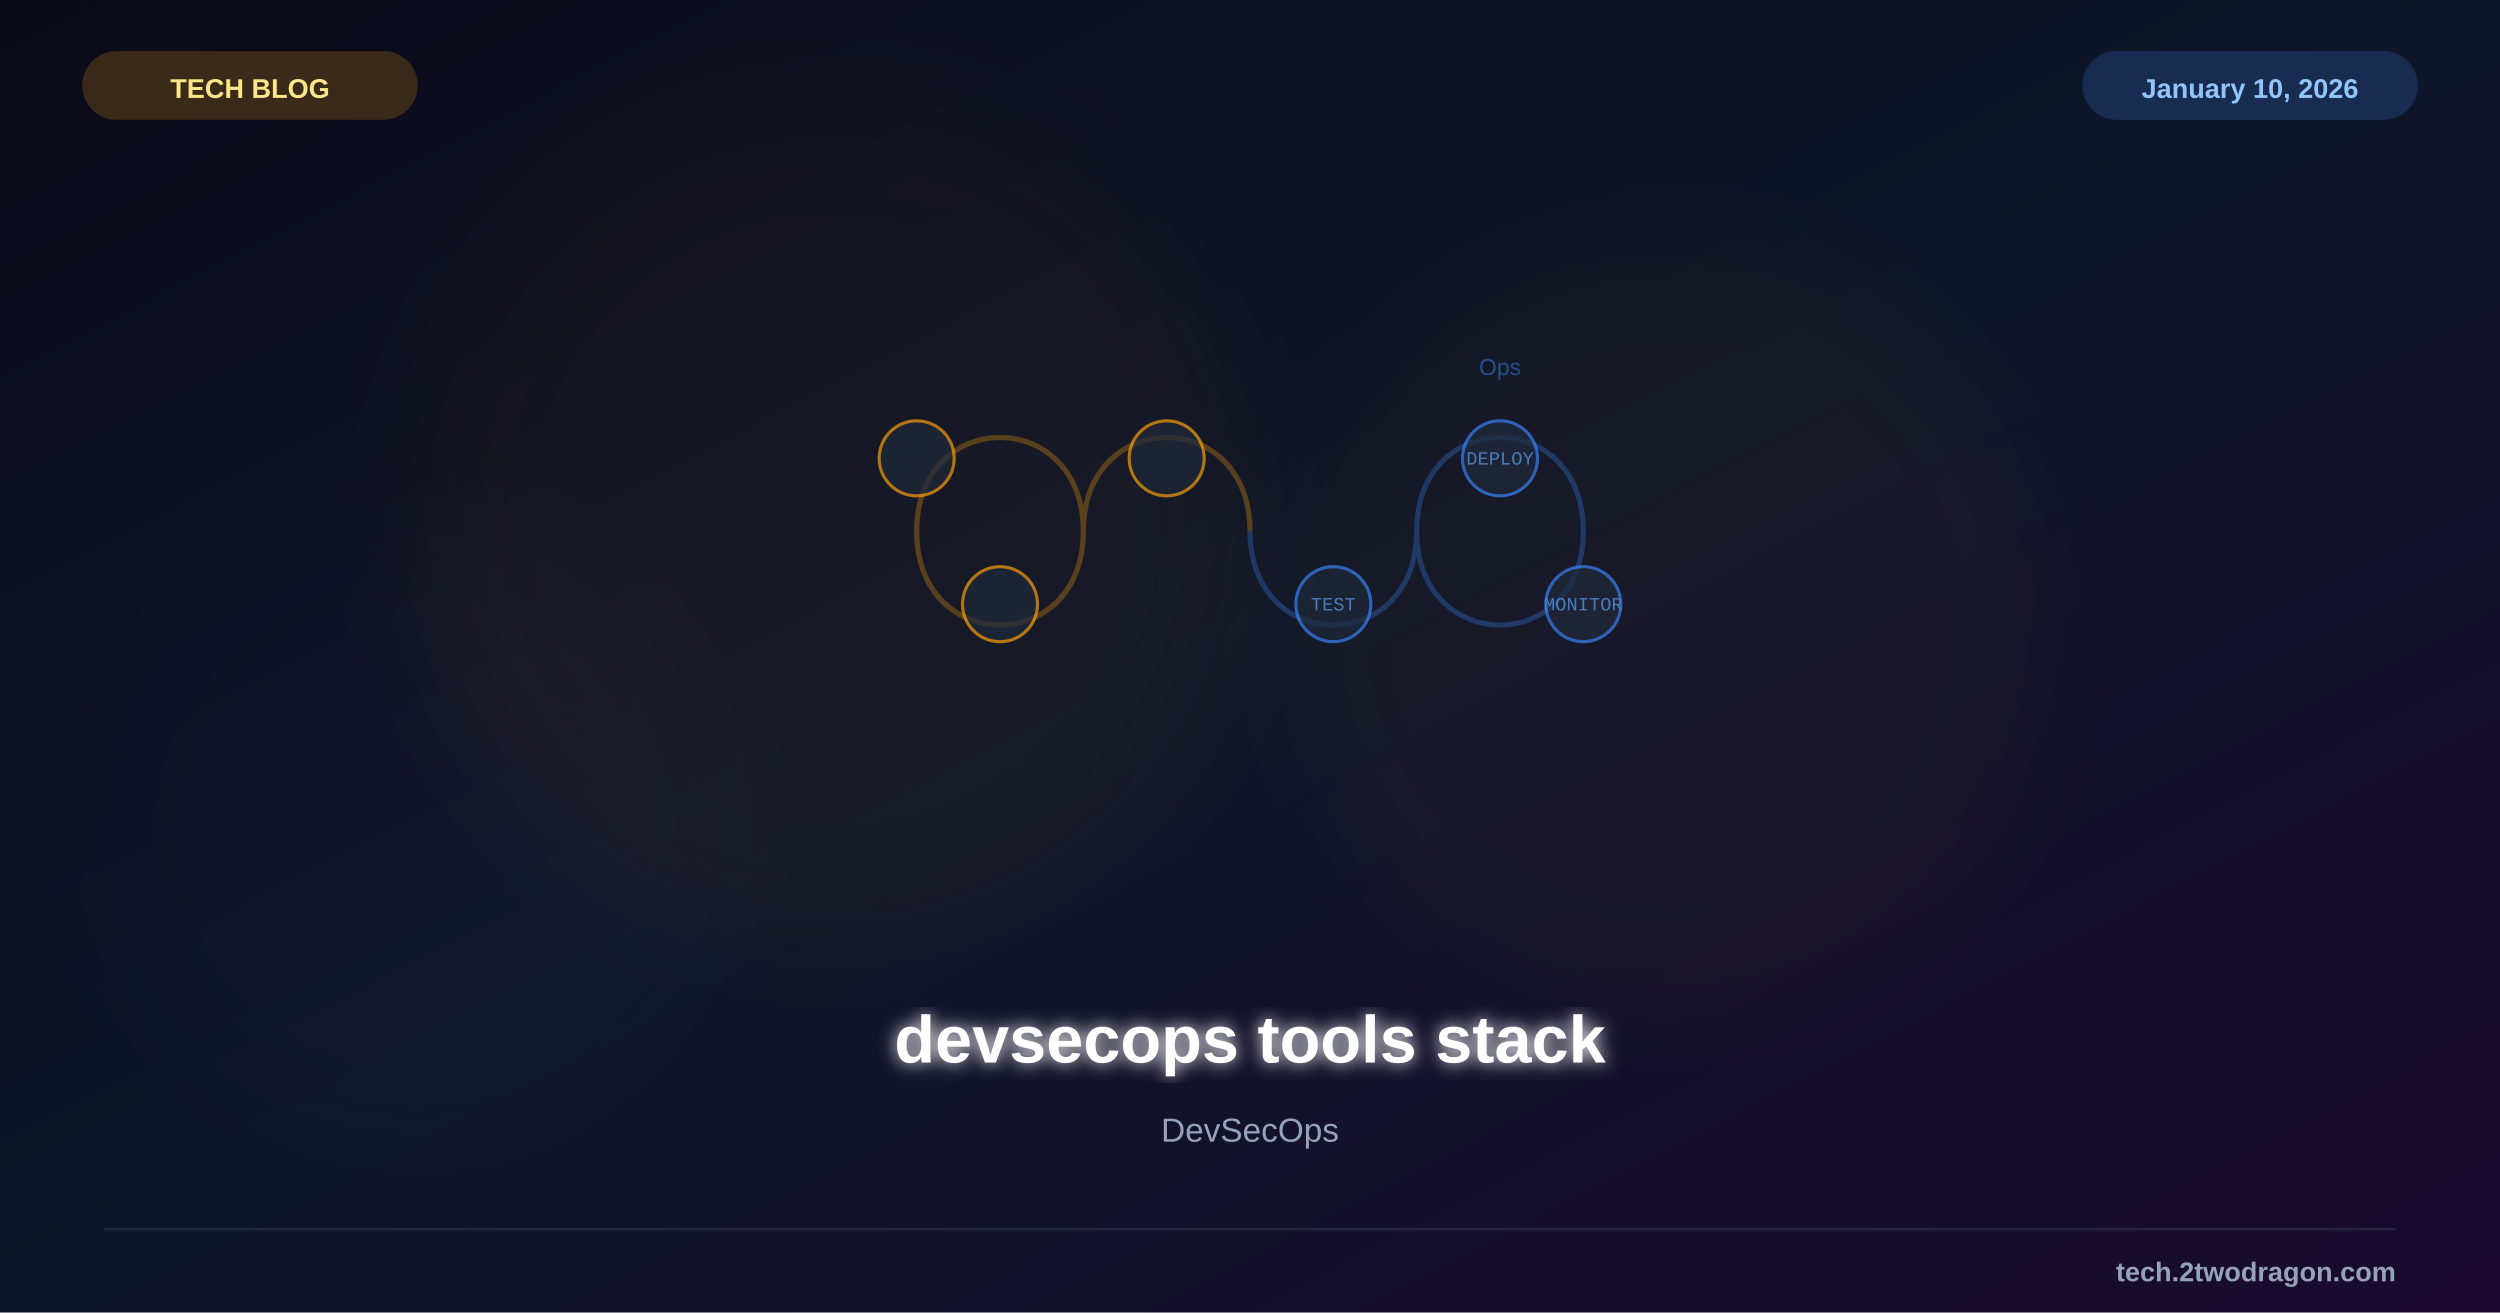
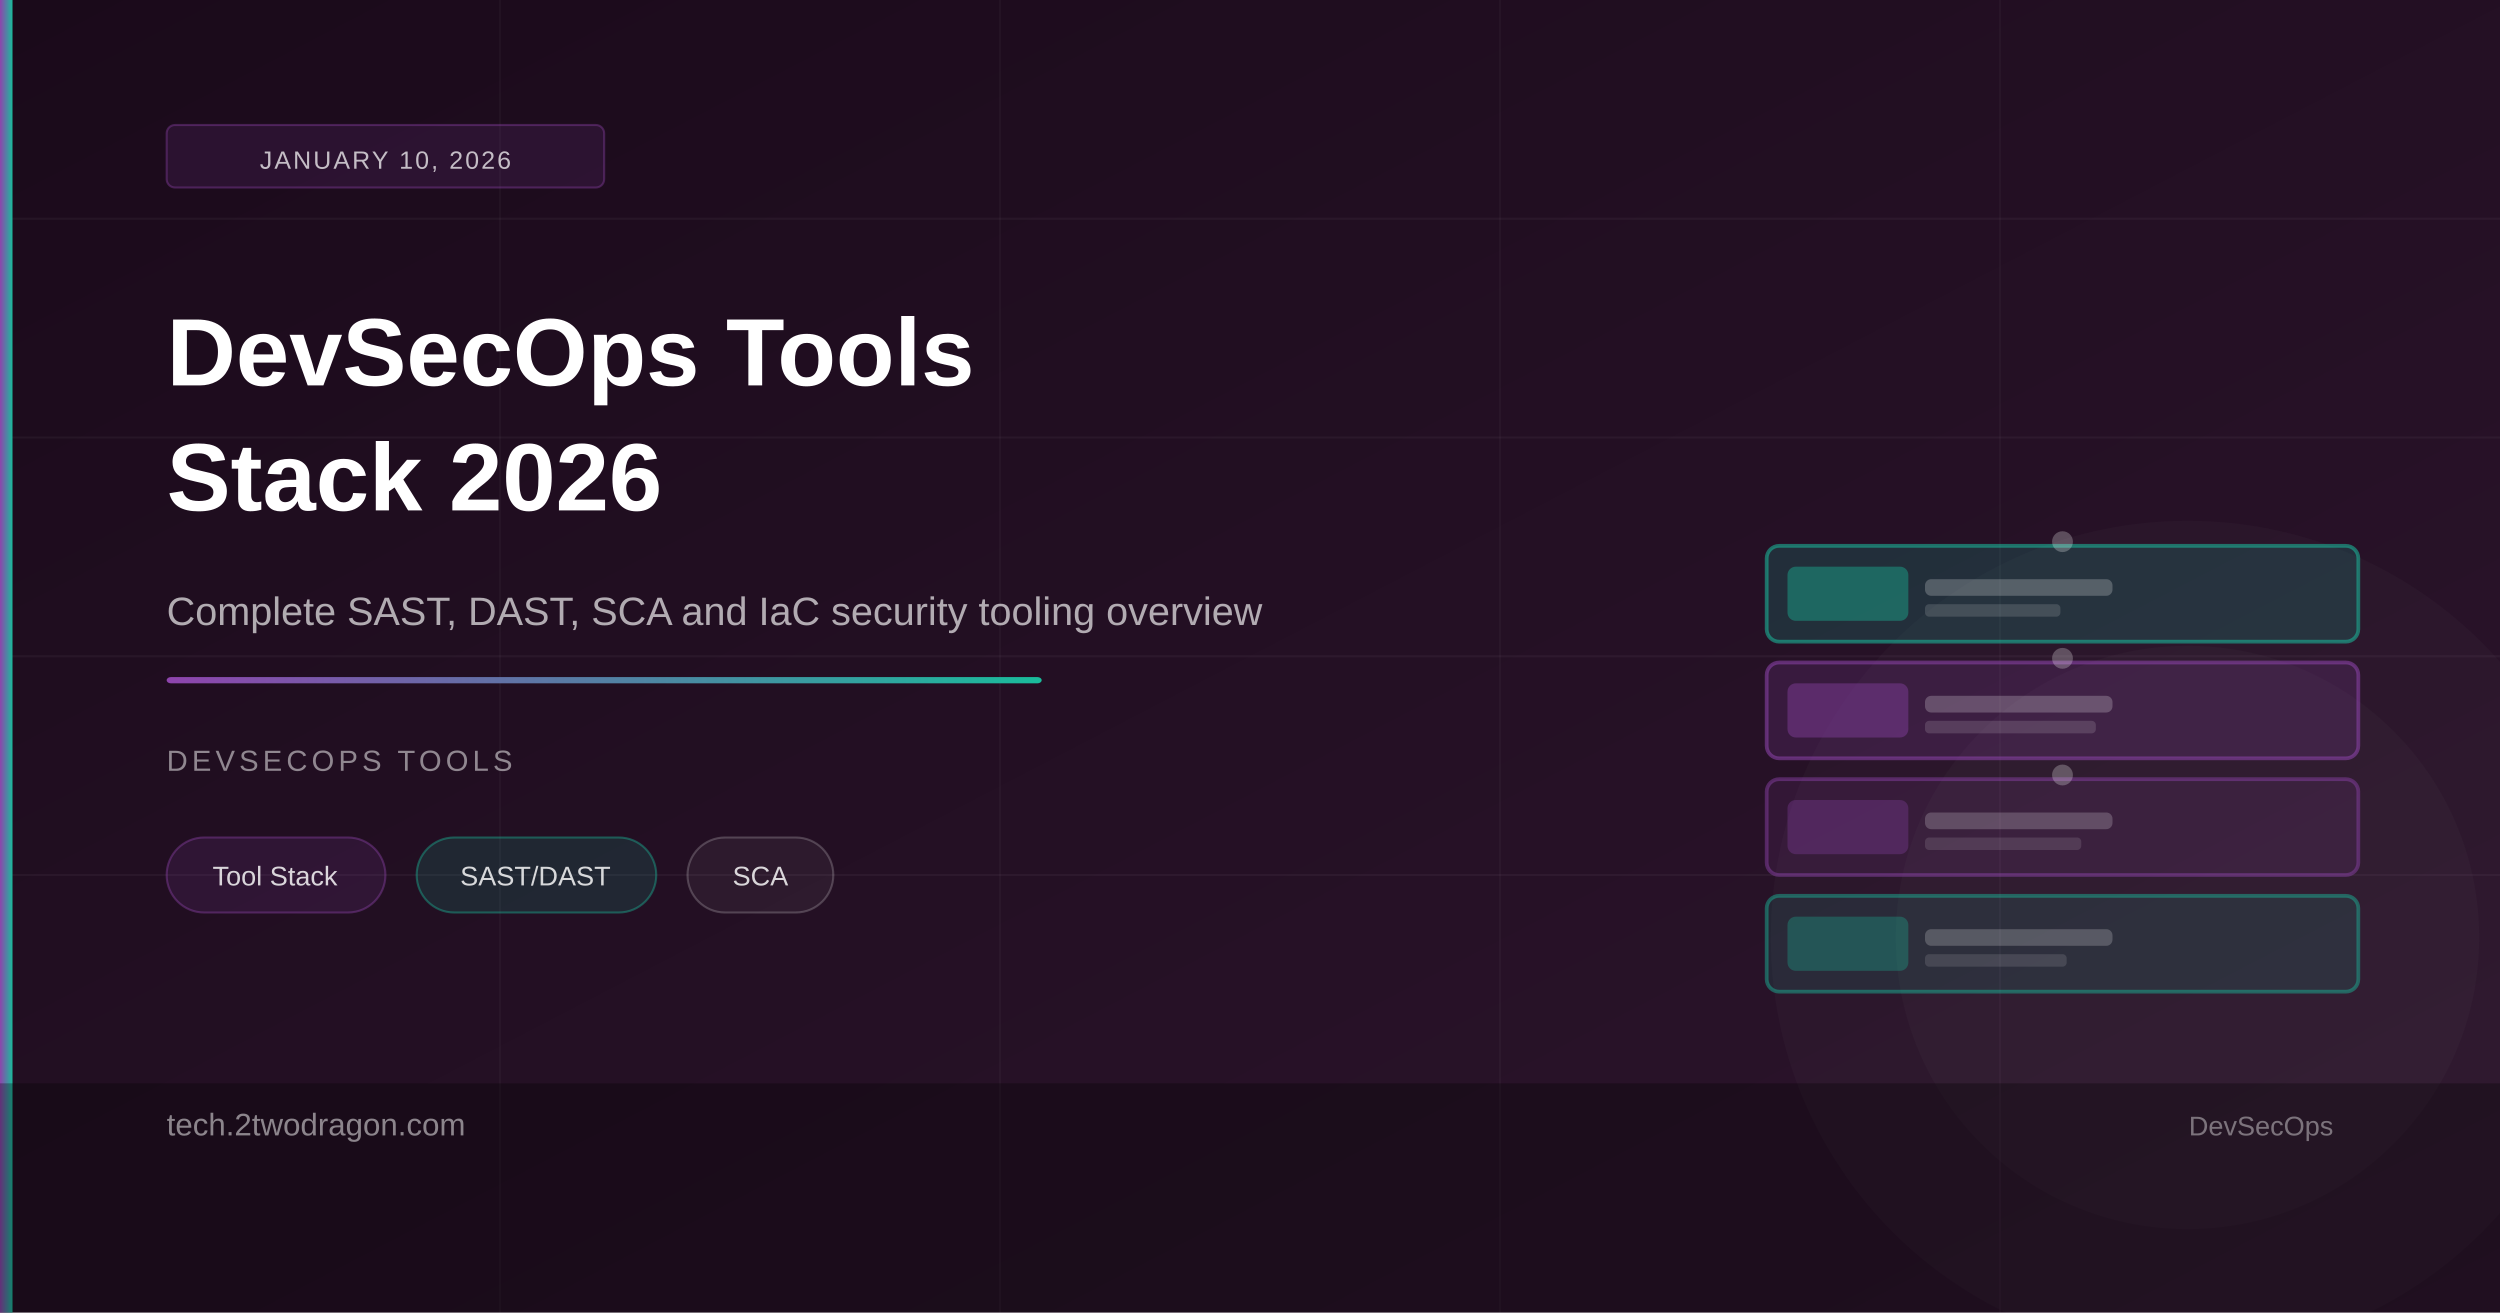
- <svg xmlns="http://www.w3.org/2000/svg" viewBox="0 0 1200 630" width="1200" height="630">
+ <svg xmlns="http://www.w3.org/2000/svg" viewBox="0 0 1200 630">
  <defs>
    <linearGradient id="bg" x1="0%" y1="0%" x2="100%" y2="100%">
-       <stop offset="0%" style="stop-color:#0a0a1a" />
-       <stop offset="50%" style="stop-color:#0f1629" />
-       <stop offset="100%" style="stop-color:#1a0a2e" />
+       <stop offset="0%" style="stop-color:#1a0a1a" />
+       <stop offset="100%" style="stop-color:#2d152d" />
    </linearGradient>
-     <filter id="glow">
-       <feGaussianBlur stdDeviation="4" result="b" />
-       <feMerge>
-         <feMergeNode in="b" />
-         <feMergeNode in="SourceGraphic" />
-       </feMerge>
-     </filter>
-     <filter id="sg">
-       <feGaussianBlur stdDeviation="25" />
-     </filter>
+     <linearGradient id="accent" x1="0%" y1="0%" x2="100%" y2="0%">
+       <stop offset="0%" style="stop-color:#8e44ad" />
+       <stop offset="100%" style="stop-color:#1abc9c" />
+     </linearGradient>
  </defs>
  <rect width="1200" height="630" fill="url(#bg)" />
-   <circle cx="400" cy="250" r="200" fill="#f59e0b" opacity="0.04" filter="url(#sg)" />
-   <circle cx="800" cy="300" r="180" fill="#f59e0b" opacity="0.03" filter="url(#sg)" />
-   <circle cx="200" cy="400" r="150" fill="#8b5cf6" opacity="0.02" filter="url(#sg)" />
-   <g transform="translate(600,255)">
-     <path d="M-80,0 C-80,-60 -160,-60 -160,0 C-160,60 -80,60 -80,0 C-80,-60 0,-60 0,0" fill="none" stroke="#f59e0b" stroke-width="2.5" opacity="0.3" />
-     <path d="M80,0 C80,60 160,60 160,0 C160,-60 80,-60 80,0 C80,60 0,60 0,0" fill="none" stroke="#3b82f6" stroke-width="2.5" opacity="0.3" />
-     <g font-family="Courier New" font-size="9" text-anchor="middle" opacity="0.7">
-       <circle cx="-160" cy="-35" r="18" fill="#1e293b" stroke="#f59e0b" stroke-width="1.5" />
-       <circle cx="-120" cy="35" r="18" fill="#1e293b" stroke="#f59e0b" stroke-width="1.5" />
-       <circle cx="-40" cy="-35" r="18" fill="#1e293b" stroke="#f59e0b" stroke-width="1.5" />
-       <circle cx="40" cy="35" r="18" fill="#1e293b" stroke="#3b82f6" stroke-width="1.5" />
-       <text x="40" y="38" fill="#60a5fa">TEST</text>
-       <circle cx="120" cy="-35" r="18" fill="#1e293b" stroke="#3b82f6" stroke-width="1.5" />
-       <text x="120" y="-32" fill="#60a5fa">DEPLOY</text>
-       <circle cx="160" cy="35" r="18" fill="#1e293b" stroke="#3b82f6" stroke-width="1.5" />
-       <text x="160" y="38" fill="#60a5fa">MONITOR</text>
-     </g>
-     <text x="120" y="-75" font-family="Arial" font-size="11" fill="#3b82f6" text-anchor="middle" opacity="0.5">Ops</text>
-   </g>
-   <text x="600" y="510" font-family="Arial, sans-serif" font-size="32" font-weight="bold" fill="white" text-anchor="middle" filter="url(#glow)">devsecops tools stack</text>
-   <text x="600" y="548" font-family="Arial, sans-serif" font-size="16" fill="#94a3b8" text-anchor="middle">DevSecOps</text>
-   <rect x="40" y="25" width="160" height="32" rx="16" fill="#f59e0b" opacity="0.2" stroke="#f59e0b" stroke-width="1" />
-   <text x="120" y="47" font-family="Arial, sans-serif" font-size="13" font-weight="bold" fill="#fde68a" text-anchor="middle">TECH BLOG</text>
-   <rect x="1000" y="25" width="160" height="32" rx="16" fill="#3b82f6" opacity="0.2" stroke="#3b82f6" stroke-width="1" />
-   <text x="1080" y="47" font-family="Arial, sans-serif" font-size="13" font-weight="bold" fill="#93c5fd" text-anchor="middle">January 10, 2026</text>
-   <line x1="50" y1="590" x2="1150" y2="590" stroke="#334155" stroke-width="1" opacity="0.5" />
-   <text x="1150" y="615" font-family="Arial, sans-serif" font-size="13" font-weight="bold" fill="#94a3b8" text-anchor="end">tech.2twodragon.com</text>
+   <line x1="0" y1="105" x2="1200" y2="105" stroke="rgba(255,255,255,0.04)" stroke-width="1" />
+   <line x1="0" y1="210" x2="1200" y2="210" stroke="rgba(255,255,255,0.04)" stroke-width="1" />
+   <line x1="0" y1="315" x2="1200" y2="315" stroke="rgba(255,255,255,0.04)" stroke-width="1" />
+   <line x1="0" y1="420" x2="1200" y2="420" stroke="rgba(255,255,255,0.04)" stroke-width="1" />
+   <line x1="240" y1="0" x2="240" y2="630" stroke="rgba(255,255,255,0.03)" stroke-width="1" />
+   <line x1="480" y1="0" x2="480" y2="630" stroke="rgba(255,255,255,0.03)" stroke-width="1" />
+   <line x1="720" y1="0" x2="720" y2="630" stroke="rgba(255,255,255,0.03)" stroke-width="1" />
+   <line x1="960" y1="0" x2="960" y2="630" stroke="rgba(255,255,255,0.03)" stroke-width="1" />
+   <circle cx="1050" cy="450" r="200" fill="rgba(255,255,255,0.02)" />
+   <circle cx="1050" cy="450" r="140" fill="rgba(255,255,255,0.02)" />
+   <rect x="848" y="430" width="284" height="46" rx="6" fill="rgba(26,188,156,0.12)" stroke="rgba(26,188,156,0.45)" stroke-width="1.8" />
+   <rect x="858" y="440" width="58" height="26" rx="4" fill="rgba(26,188,156,0.3)" />
+   <rect x="924" y="446" width="90" height="8" rx="3" fill="rgba(255,255,255,0.2)" />
+   <rect x="924" y="458" width="68" height="6" rx="2" fill="rgba(255,255,255,0.12)" />
+   <rect x="848" y="374" width="284" height="46" rx="6" fill="rgba(142,68,173,0.12)" stroke="rgba(142,68,173,0.45)" stroke-width="1.8" />
+   <rect x="858" y="384" width="58" height="26" rx="4" fill="rgba(142,68,173,0.3)" />
+   <rect x="924" y="390" width="90" height="8" rx="3" fill="rgba(255,255,255,0.2)" />
+   <rect x="924" y="402" width="75" height="6" rx="2" fill="rgba(255,255,255,0.12)" />
+   <rect x="848" y="318" width="284" height="46" rx="6" fill="rgba(142,68,173,0.18)" stroke="rgba(142,68,173,0.55)" stroke-width="1.8" />
+   <rect x="858" y="328" width="58" height="26" rx="4" fill="rgba(142,68,173,0.4)" />
+   <rect x="924" y="334" width="90" height="8" rx="3" fill="rgba(255,255,255,0.22)" />
+   <rect x="924" y="346" width="82" height="6" rx="2" fill="rgba(255,255,255,0.14)" />
+   <circle cx="990" cy="372" r="5" fill="rgba(255,255,255,0.25)" />
+   <circle cx="990" cy="316" r="5" fill="rgba(255,255,255,0.25)" />
+   <rect x="848" y="262" width="284" height="46" rx="6" fill="rgba(26,188,156,0.18)" stroke="rgba(26,188,156,0.55)" stroke-width="1.8" />
+   <rect x="858" y="272" width="58" height="26" rx="4" fill="rgba(26,188,156,0.4)" />
+   <rect x="924" y="278" width="90" height="8" rx="3" fill="rgba(255,255,255,0.22)" />
+   <rect x="924" y="290" width="65" height="6" rx="2" fill="rgba(255,255,255,0.14)" />
+   <circle cx="990" cy="260" r="5" fill="rgba(255,255,255,0.25)" />
+   <rect x="0" y="0" width="6" height="630" fill="url(#accent)" />
+   <rect x="80" y="60" width="210" height="30" rx="4" fill="rgba(142,68,173,0.14)" stroke="rgba(142,68,173,0.38)" stroke-width="1" />
+   <text x="185" y="81" font-family="Arial,sans-serif" font-size="12" fill="rgba(255,255,255,0.72)" text-anchor="middle" letter-spacing="1">JANUARY 10, 2026</text>
+   <text x="80" y="185" font-family="Arial,sans-serif" font-size="46" font-weight="700" fill="#ffffff">DevSecOps Tools</text>
+   <text x="80" y="245" font-family="Arial,sans-serif" font-size="46" font-weight="700" fill="#ffffff">Stack 2026</text>
+   <text x="80" y="300" font-family="Arial,sans-serif" font-size="19" fill="rgba(255,255,255,0.65)">Complete SAST, DAST, SCA and IaC security tooling overview</text>
+   <rect x="80" y="325" width="420" height="3" fill="url(#accent)" rx="2" />
+   <text x="80" y="370" font-family="Arial,sans-serif" font-size="14" fill="rgba(255,255,255,0.5)" letter-spacing="2">DEVSECOPS TOOLS</text>
+   <rect x="80" y="402" width="105" height="36" rx="18" fill="rgba(142,68,173,0.14)" stroke="rgba(142,68,173,0.4)" stroke-width="1" />
+   <text x="132" y="425" font-family="Arial,sans-serif" font-size="13" fill="rgba(255,255,255,0.82)" text-anchor="middle">Tool Stack</text>
+   <rect x="200" y="402" width="115" height="36" rx="18" fill="rgba(26,188,156,0.14)" stroke="rgba(26,188,156,0.4)" stroke-width="1" />
+   <text x="257" y="425" font-family="Arial,sans-serif" font-size="13" fill="rgba(255,255,255,0.82)" text-anchor="middle">SAST/DAST</text>
+   <rect x="330" y="402" width="70" height="36" rx="18" fill="rgba(255,255,255,0.05)" stroke="rgba(255,255,255,0.2)" stroke-width="1" />
+   <text x="365" y="425" font-family="Arial,sans-serif" font-size="13" fill="rgba(255,255,255,0.82)" text-anchor="middle">SCA</text>
+   <rect x="0" y="520" width="1200" height="110" fill="rgba(0,0,0,0.3)" />
+   <text x="80" y="545" font-family="Arial,sans-serif" font-size="15" fill="rgba(255,255,255,0.5)">tech.2twodragon.com</text>
+   <text x="1120" y="545" font-family="Arial,sans-serif" font-size="13" fill="rgba(255,255,255,0.4)" text-anchor="end">DevSecOps</text>
</svg>
